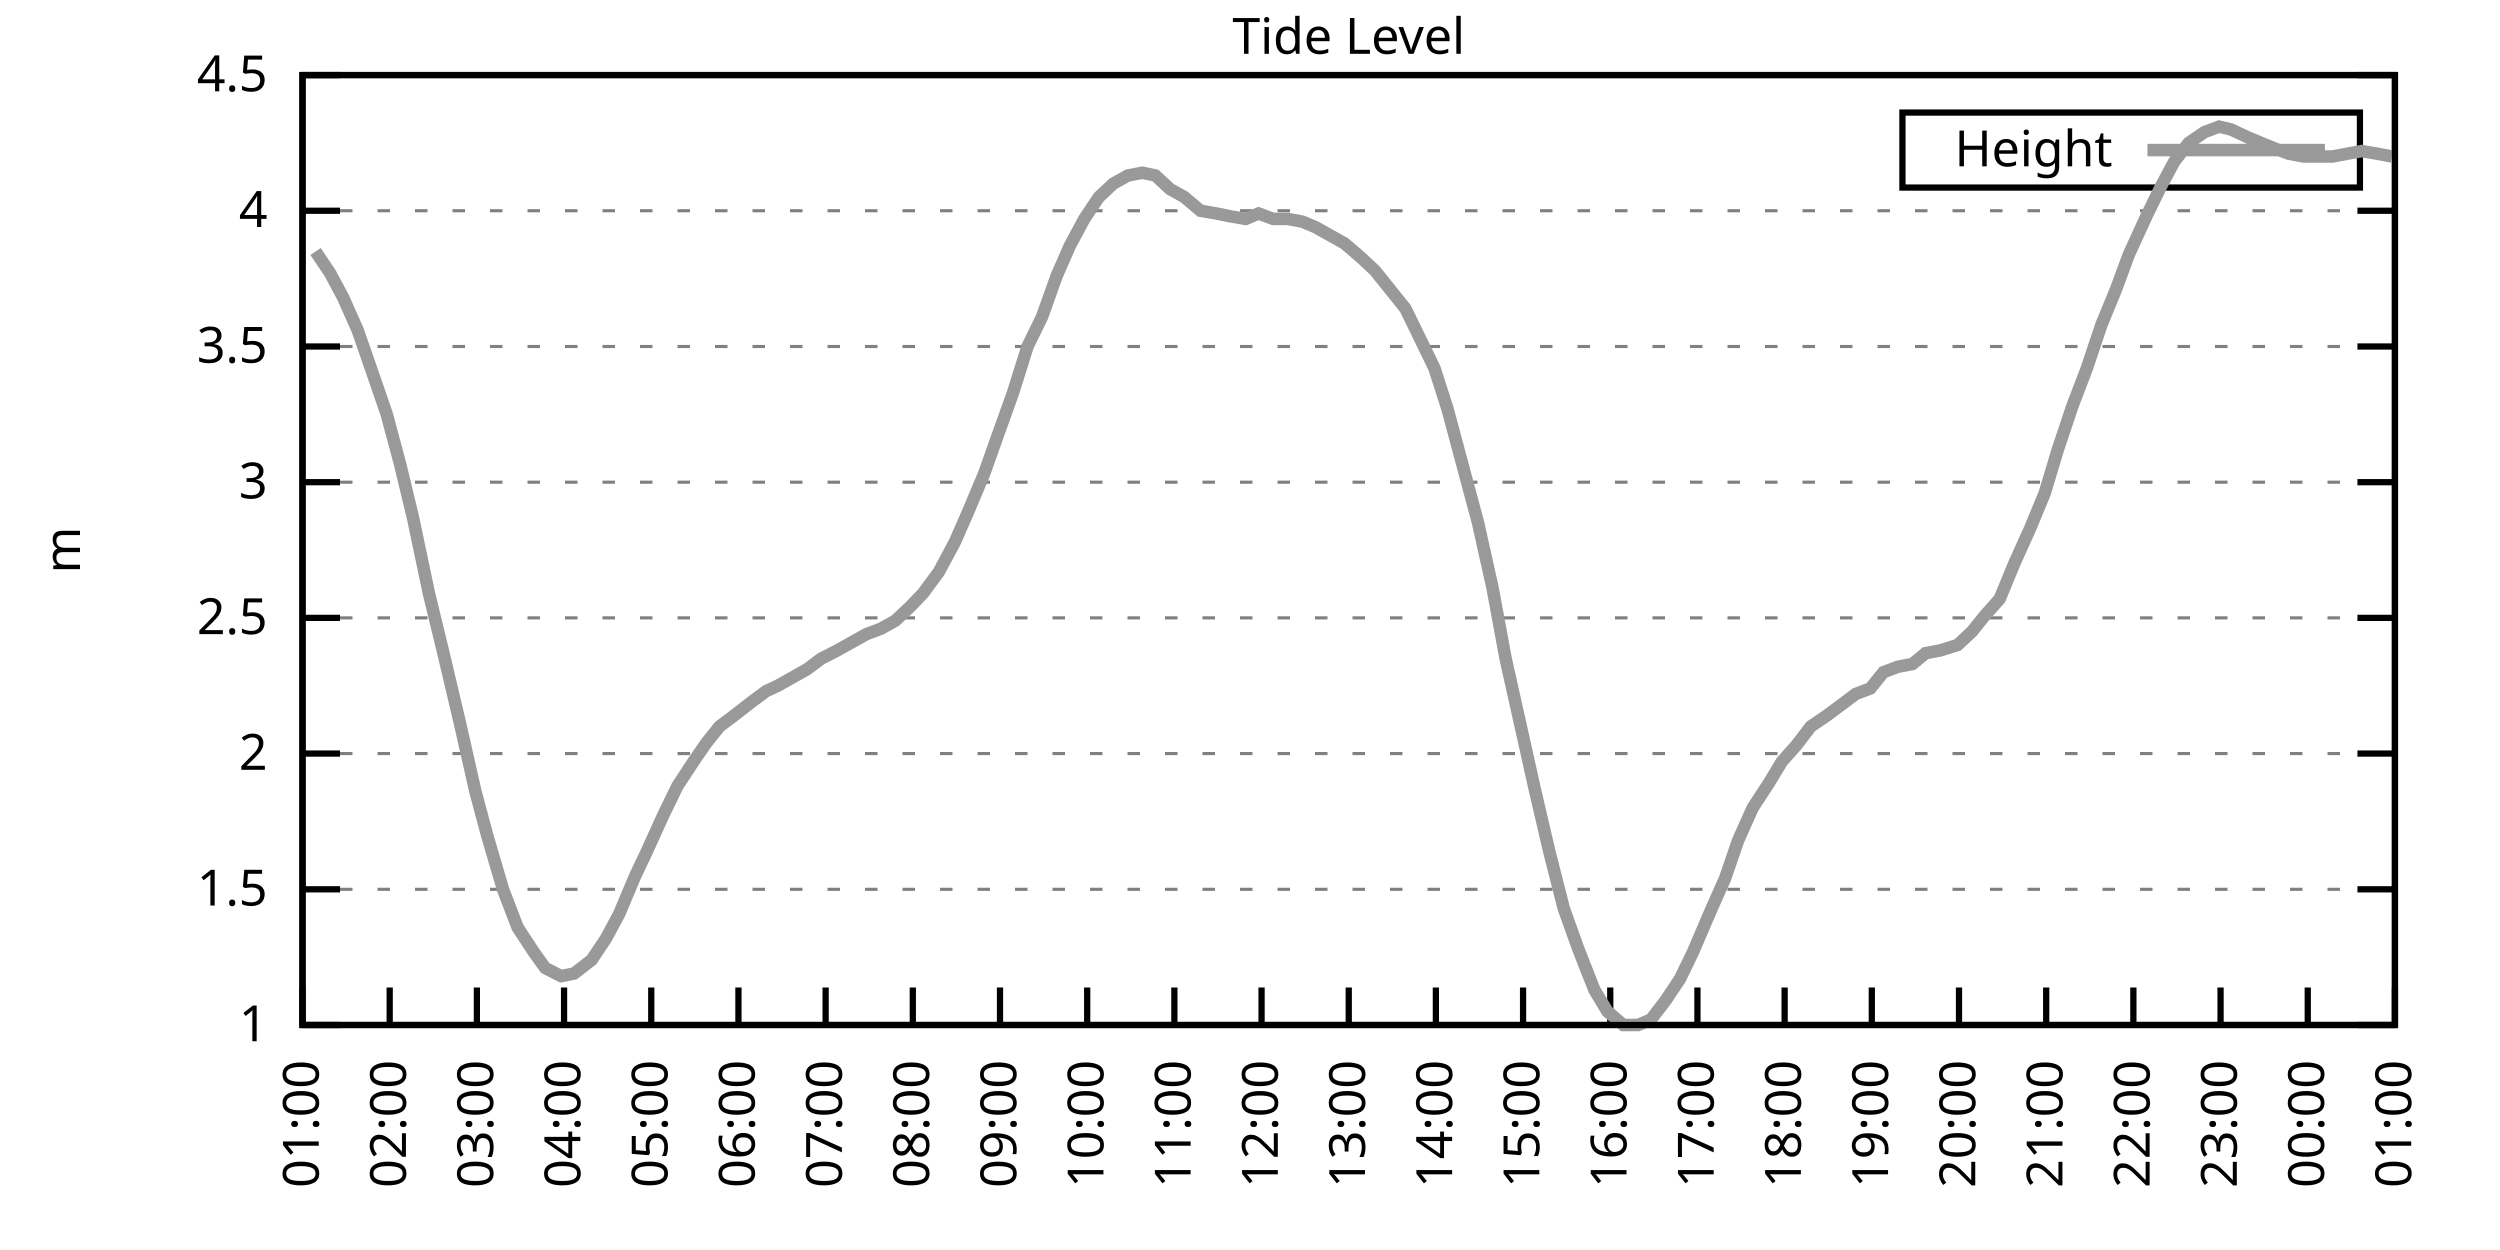
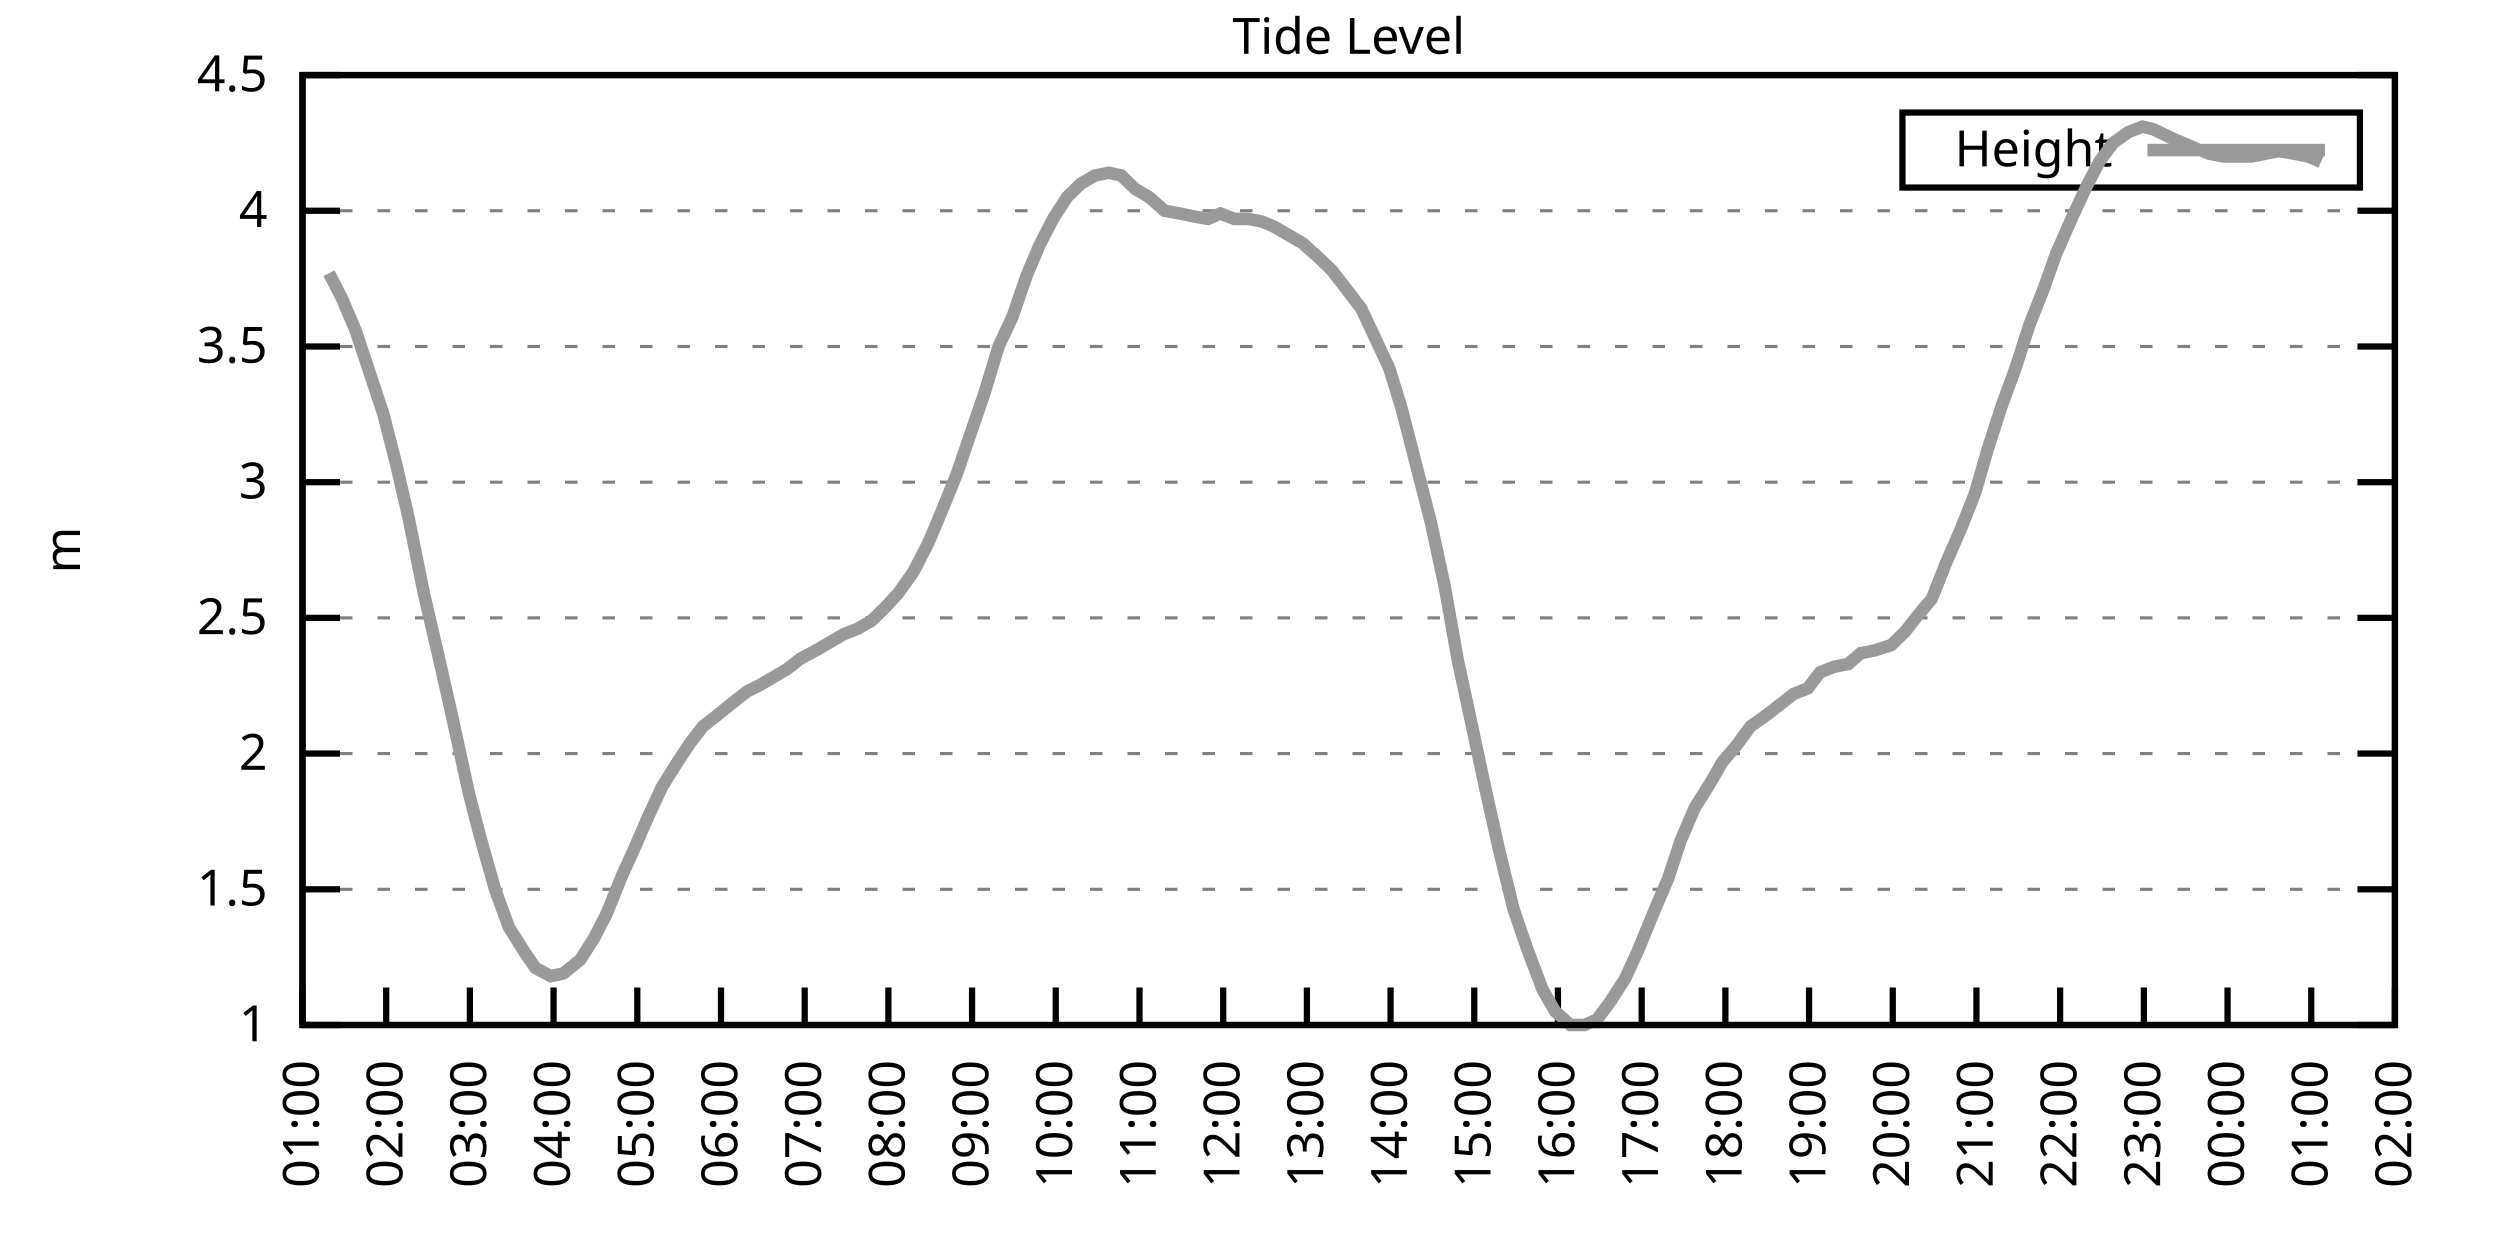
<svg xmlns="http://www.w3.org/2000/svg" xmlns:xlink="http://www.w3.org/1999/xlink" width="400" height="200" viewBox="0 0 400 200">
  <g id="gnuplot_canvas">
    <rect x="0" y="0" width="400" height="200" fill="none" />
    <defs>
      <circle id="gpDot" r="0.5" stroke-width="0.5" stroke="currentColor" />
      <path id="gpPt0" stroke-width="0.333" stroke="currentColor" d="M-1,0 h2 M0,-1 v2" />
      <path id="gpPt1" stroke-width="0.333" stroke="currentColor" d="M-1,-1 L1,1 M1,-1 L-1,1" />
      <path id="gpPt2" stroke-width="0.333" stroke="currentColor" d="M-1,0 L1,0 M0,-1 L0,1 M-1,-1 L1,1 M-1,1 L1,-1" />
      <rect id="gpPt3" stroke-width="0.333" stroke="currentColor" x="-1" y="-1" width="2" height="2" />
      <rect id="gpPt4" stroke-width="0.333" stroke="currentColor" fill="currentColor" x="-1" y="-1" width="2" height="2" />
      <circle id="gpPt5" stroke-width="0.333" stroke="currentColor" cx="0" cy="0" r="1" />
      <use xlink:href="#gpPt5" id="gpPt6" fill="currentColor" stroke="none" />
      <path id="gpPt7" stroke-width="0.333" stroke="currentColor" d="M0,-1.33 L-1.33,0.67 L1.33,0.67 z" />
      <use xlink:href="#gpPt7" id="gpPt8" fill="currentColor" stroke="none" />
      <use xlink:href="#gpPt7" id="gpPt9" stroke="currentColor" transform="rotate(180)" />
      <use xlink:href="#gpPt9" id="gpPt10" fill="currentColor" stroke="none" />
      <use xlink:href="#gpPt3" id="gpPt11" stroke="currentColor" transform="rotate(45)" />
      <use xlink:href="#gpPt11" id="gpPt12" fill="currentColor" stroke="none" />
      <path id="gpPt13" stroke-width="0.333" stroke="currentColor" d="M0,1.330 L1.265,0.411 L0.782,-1.067 L-0.782,-1.076 L-1.265,0.411 z" />
      <use xlink:href="#gpPt13" id="gpPt14" fill="currentColor" stroke="none" />
      <filter id="textbox" filterUnits="objectBoundingBox" x="0" y="0" height="1" width="1">
        <feFlood flood-color="white" flood-opacity="1" result="bgnd" />
        <feComposite in="SourceGraphic" in2="bgnd" operator="atop" />
      </filter>
      <filter id="greybox" filterUnits="objectBoundingBox" x="0" y="0" height="1" width="1">
        <feFlood flood-color="lightgrey" flood-opacity="1" result="grey" />
        <feComposite in="SourceGraphic" in2="grey" operator="atop" />
      </filter>
    </defs>
    <g fill="none" color="white" stroke="currentColor" stroke-width="1.00" stroke-linecap="butt" stroke-linejoin="miter">
</g>
    <g fill="none" color="black" stroke="currentColor" stroke-width="1.00" stroke-linecap="butt" stroke-linejoin="miter">
      <g stroke="none" shape-rendering="crispEdges">
        <polygon fill="rgb(255, 255, 255)" points="48.40,164.00 383.18,164.00 383.18,12.02 48.40,12.02 " />
      </g>
    </g>
    <g fill="none" color="black" stroke="currentColor" stroke-width="1.00" stroke-linecap="butt" stroke-linejoin="miter">
</g>
    <g fill="none" color="black" stroke="black" stroke-width="0.50" stroke-linecap="butt" stroke-linejoin="miter">
</g>
    <g fill="none" color="gray" stroke="currentColor" stroke-width="0.50" stroke-linecap="butt" stroke-linejoin="miter">
      <path stroke="gray" stroke-dasharray="2,4" class="gridline" d="M48.40,164.00 L383.19,164.00  " />
    </g>
    <g fill="none" color="gray" stroke="gray" stroke-width="1.00" stroke-linecap="butt" stroke-linejoin="miter">
</g>
    <g fill="none" color="black" stroke="currentColor" stroke-width="1.00" stroke-linecap="butt" stroke-linejoin="miter">
      <path stroke="black" d="M48.40,164.00 L54.40,164.00 M383.19,164.00 L377.19,164.00  " />
      <g transform="translate(42.80,166.60)" stroke="none" fill="black" font-family="Sans" font-size="8.00" text-anchor="end">
        <text>
          <tspan font-family="Sans"> 1</tspan>
        </text>
      </g>
    </g>
    <g fill="none" color="black" stroke="currentColor" stroke-width="1.00" stroke-linecap="butt" stroke-linejoin="miter">
</g>
    <g fill="none" color="black" stroke="black" stroke-width="0.50" stroke-linecap="butt" stroke-linejoin="miter">
</g>
    <g fill="none" color="gray" stroke="currentColor" stroke-width="0.50" stroke-linecap="butt" stroke-linejoin="miter">
      <path stroke="gray" stroke-dasharray="2,4" class="gridline" d="M48.40,142.29 L383.19,142.29  " />
    </g>
    <g fill="none" color="gray" stroke="gray" stroke-width="1.00" stroke-linecap="butt" stroke-linejoin="miter">
</g>
    <g fill="none" color="black" stroke="currentColor" stroke-width="1.00" stroke-linecap="butt" stroke-linejoin="miter">
      <path stroke="black" d="M48.40,142.29 L54.40,142.29 M383.19,142.29 L377.19,142.29  " />
      <g transform="translate(42.80,144.89)" stroke="none" fill="black" font-family="Sans" font-size="8.00" text-anchor="end">
        <text>
          <tspan font-family="Sans"> 1.5</tspan>
        </text>
      </g>
    </g>
    <g fill="none" color="black" stroke="currentColor" stroke-width="1.00" stroke-linecap="butt" stroke-linejoin="miter">
</g>
    <g fill="none" color="black" stroke="black" stroke-width="0.50" stroke-linecap="butt" stroke-linejoin="miter">
</g>
    <g fill="none" color="gray" stroke="currentColor" stroke-width="0.50" stroke-linecap="butt" stroke-linejoin="miter">
      <path stroke="gray" stroke-dasharray="2,4" class="gridline" d="M48.40,120.57 L383.19,120.57  " />
    </g>
    <g fill="none" color="gray" stroke="gray" stroke-width="1.00" stroke-linecap="butt" stroke-linejoin="miter">
</g>
    <g fill="none" color="black" stroke="currentColor" stroke-width="1.00" stroke-linecap="butt" stroke-linejoin="miter">
      <path stroke="black" d="M48.40,120.57 L54.40,120.57 M383.19,120.57 L377.19,120.57  " />
      <g transform="translate(42.80,123.17)" stroke="none" fill="black" font-family="Sans" font-size="8.00" text-anchor="end">
        <text>
          <tspan font-family="Sans"> 2</tspan>
        </text>
      </g>
    </g>
    <g fill="none" color="black" stroke="currentColor" stroke-width="1.00" stroke-linecap="butt" stroke-linejoin="miter">
</g>
    <g fill="none" color="black" stroke="black" stroke-width="0.50" stroke-linecap="butt" stroke-linejoin="miter">
</g>
    <g fill="none" color="gray" stroke="currentColor" stroke-width="0.50" stroke-linecap="butt" stroke-linejoin="miter">
      <path stroke="gray" stroke-dasharray="2,4" class="gridline" d="M48.40,98.86 L383.19,98.86  " />
    </g>
    <g fill="none" color="gray" stroke="gray" stroke-width="1.00" stroke-linecap="butt" stroke-linejoin="miter">
</g>
    <g fill="none" color="black" stroke="currentColor" stroke-width="1.00" stroke-linecap="butt" stroke-linejoin="miter">
      <path stroke="black" d="M48.40,98.86 L54.40,98.86 M383.19,98.86 L377.19,98.86  " />
      <g transform="translate(42.80,101.46)" stroke="none" fill="black" font-family="Sans" font-size="8.00" text-anchor="end">
        <text>
          <tspan font-family="Sans"> 2.5</tspan>
        </text>
      </g>
    </g>
    <g fill="none" color="black" stroke="currentColor" stroke-width="1.00" stroke-linecap="butt" stroke-linejoin="miter">
</g>
    <g fill="none" color="black" stroke="black" stroke-width="0.50" stroke-linecap="butt" stroke-linejoin="miter">
</g>
    <g fill="none" color="gray" stroke="currentColor" stroke-width="0.50" stroke-linecap="butt" stroke-linejoin="miter">
      <path stroke="gray" stroke-dasharray="2,4" class="gridline" d="M48.40,77.15 L383.19,77.15  " />
    </g>
    <g fill="none" color="gray" stroke="gray" stroke-width="1.00" stroke-linecap="butt" stroke-linejoin="miter">
</g>
    <g fill="none" color="black" stroke="currentColor" stroke-width="1.00" stroke-linecap="butt" stroke-linejoin="miter">
      <path stroke="black" d="M48.40,77.15 L54.40,77.15 M383.19,77.15 L377.19,77.15  " />
      <g transform="translate(42.80,79.75)" stroke="none" fill="black" font-family="Sans" font-size="8.00" text-anchor="end">
        <text>
          <tspan font-family="Sans"> 3</tspan>
        </text>
      </g>
    </g>
    <g fill="none" color="black" stroke="currentColor" stroke-width="1.00" stroke-linecap="butt" stroke-linejoin="miter">
</g>
    <g fill="none" color="black" stroke="black" stroke-width="0.50" stroke-linecap="butt" stroke-linejoin="miter">
</g>
    <g fill="none" color="gray" stroke="currentColor" stroke-width="0.50" stroke-linecap="butt" stroke-linejoin="miter">
      <path stroke="gray" stroke-dasharray="2,4" class="gridline" d="M48.40,55.44 L383.19,55.44  " />
    </g>
    <g fill="none" color="gray" stroke="gray" stroke-width="1.00" stroke-linecap="butt" stroke-linejoin="miter">
</g>
    <g fill="none" color="black" stroke="currentColor" stroke-width="1.00" stroke-linecap="butt" stroke-linejoin="miter">
      <path stroke="black" d="M48.40,55.44 L54.40,55.44 M383.19,55.44 L377.19,55.44  " />
      <g transform="translate(42.80,58.04)" stroke="none" fill="black" font-family="Sans" font-size="8.00" text-anchor="end">
        <text>
          <tspan font-family="Sans"> 3.5</tspan>
        </text>
      </g>
    </g>
    <g fill="none" color="black" stroke="currentColor" stroke-width="1.00" stroke-linecap="butt" stroke-linejoin="miter">
</g>
    <g fill="none" color="black" stroke="black" stroke-width="0.50" stroke-linecap="butt" stroke-linejoin="miter">
</g>
    <g fill="none" color="gray" stroke="currentColor" stroke-width="0.50" stroke-linecap="butt" stroke-linejoin="miter">
      <path stroke="gray" stroke-dasharray="2,4" class="gridline" d="M48.40,33.72 L383.19,33.72  " />
    </g>
    <g fill="none" color="gray" stroke="gray" stroke-width="1.00" stroke-linecap="butt" stroke-linejoin="miter">
</g>
    <g fill="none" color="black" stroke="currentColor" stroke-width="1.00" stroke-linecap="butt" stroke-linejoin="miter">
      <path stroke="black" d="M48.40,33.72 L54.40,33.72 M383.19,33.72 L377.19,33.72  " />
      <g transform="translate(42.80,36.32)" stroke="none" fill="black" font-family="Sans" font-size="8.00" text-anchor="end">
        <text>
          <tspan font-family="Sans"> 4</tspan>
        </text>
      </g>
    </g>
    <g fill="none" color="black" stroke="currentColor" stroke-width="1.00" stroke-linecap="butt" stroke-linejoin="miter">
</g>
    <g fill="none" color="black" stroke="black" stroke-width="0.50" stroke-linecap="butt" stroke-linejoin="miter">
</g>
    <g fill="none" color="gray" stroke="currentColor" stroke-width="0.50" stroke-linecap="butt" stroke-linejoin="miter">
      <path stroke="gray" stroke-dasharray="2,4" class="gridline" d="M48.40,12.01 L383.19,12.01  " />
    </g>
    <g fill="none" color="gray" stroke="gray" stroke-width="1.00" stroke-linecap="butt" stroke-linejoin="miter">
</g>
    <g fill="none" color="black" stroke="currentColor" stroke-width="1.00" stroke-linecap="butt" stroke-linejoin="miter">
      <path stroke="black" d="M48.40,12.01 L54.40,12.01 M383.19,12.01 L377.19,12.01  " />
      <g transform="translate(42.80,14.61)" stroke="none" fill="black" font-family="Sans" font-size="8.00" text-anchor="end">
        <text>
          <tspan font-family="Sans"> 4.5</tspan>
        </text>
      </g>
    </g>
    <g fill="none" color="black" stroke="currentColor" stroke-width="1.00" stroke-linecap="butt" stroke-linejoin="miter">
      <path stroke="black" d="M48.40,164.00 L48.40,158.00  " />
      <g transform="translate(51.00,169.60) rotate(270.00)" stroke="none" fill="black" font-family="Sans" font-size="8.00" text-anchor="end">
        <text>
          <tspan font-family="Sans">01:00</tspan>
        </text>
      </g>
    </g>
    <g fill="none" color="black" stroke="currentColor" stroke-width="1.00" stroke-linecap="butt" stroke-linejoin="miter">
-       <path stroke="black" d="M62.35,164.00 L62.35,158.00  " />
-       <g transform="translate(64.95,169.60) rotate(270.00)" stroke="none" fill="black" font-family="Sans" font-size="8.00" text-anchor="end">
+       <path stroke="black" d="M61.79,164.00 L61.79,158.00  " />
+       <g transform="translate(64.39,169.60) rotate(270.00)" stroke="none" fill="black" font-family="Sans" font-size="8.00" text-anchor="end">
        <text>
          <tspan font-family="Sans">02:00</tspan>
        </text>
      </g>
    </g>
    <g fill="none" color="black" stroke="currentColor" stroke-width="1.00" stroke-linecap="butt" stroke-linejoin="miter">
-       <path stroke="black" d="M76.30,164.00 L76.30,158.00  " />
-       <g transform="translate(78.90,169.60) rotate(270.00)" stroke="none" fill="black" font-family="Sans" font-size="8.00" text-anchor="end">
+       <path stroke="black" d="M75.18,164.00 L75.18,158.00  " />
+       <g transform="translate(77.78,169.60) rotate(270.00)" stroke="none" fill="black" font-family="Sans" font-size="8.00" text-anchor="end">
        <text>
          <tspan font-family="Sans">03:00</tspan>
        </text>
      </g>
    </g>
    <g fill="none" color="black" stroke="currentColor" stroke-width="1.00" stroke-linecap="butt" stroke-linejoin="miter">
-       <path stroke="black" d="M90.25,164.00 L90.25,158.00  " />
-       <g transform="translate(92.85,169.60) rotate(270.00)" stroke="none" fill="black" font-family="Sans" font-size="8.00" text-anchor="end">
+       <path stroke="black" d="M88.57,164.00 L88.57,158.00  " />
+       <g transform="translate(91.17,169.60) rotate(270.00)" stroke="none" fill="black" font-family="Sans" font-size="8.00" text-anchor="end">
        <text>
          <tspan font-family="Sans">04:00</tspan>
        </text>
      </g>
    </g>
    <g fill="none" color="black" stroke="currentColor" stroke-width="1.00" stroke-linecap="butt" stroke-linejoin="miter">
-       <path stroke="black" d="M104.20,164.00 L104.20,158.00  " />
-       <g transform="translate(106.80,169.60) rotate(270.00)" stroke="none" fill="black" font-family="Sans" font-size="8.00" text-anchor="end">
+       <path stroke="black" d="M101.97,164.00 L101.97,158.00  " />
+       <g transform="translate(104.57,169.60) rotate(270.00)" stroke="none" fill="black" font-family="Sans" font-size="8.00" text-anchor="end">
        <text>
          <tspan font-family="Sans">05:00</tspan>
        </text>
      </g>
    </g>
    <g fill="none" color="black" stroke="currentColor" stroke-width="1.00" stroke-linecap="butt" stroke-linejoin="miter">
-       <path stroke="black" d="M118.15,164.00 L118.15,158.00  " />
-       <g transform="translate(120.75,169.60) rotate(270.00)" stroke="none" fill="black" font-family="Sans" font-size="8.00" text-anchor="end">
+       <path stroke="black" d="M115.36,164.00 L115.36,158.00  " />
+       <g transform="translate(117.96,169.60) rotate(270.00)" stroke="none" fill="black" font-family="Sans" font-size="8.00" text-anchor="end">
        <text>
          <tspan font-family="Sans">06:00</tspan>
        </text>
      </g>
    </g>
    <g fill="none" color="black" stroke="currentColor" stroke-width="1.00" stroke-linecap="butt" stroke-linejoin="miter">
-       <path stroke="black" d="M132.10,164.00 L132.10,158.00  " />
-       <g transform="translate(134.70,169.60) rotate(270.00)" stroke="none" fill="black" font-family="Sans" font-size="8.00" text-anchor="end">
+       <path stroke="black" d="M128.75,164.00 L128.75,158.00  " />
+       <g transform="translate(131.35,169.60) rotate(270.00)" stroke="none" fill="black" font-family="Sans" font-size="8.00" text-anchor="end">
        <text>
          <tspan font-family="Sans">07:00</tspan>
        </text>
      </g>
    </g>
    <g fill="none" color="black" stroke="currentColor" stroke-width="1.00" stroke-linecap="butt" stroke-linejoin="miter">
-       <path stroke="black" d="M146.05,164.00 L146.05,158.00  " />
-       <g transform="translate(148.65,169.60) rotate(270.00)" stroke="none" fill="black" font-family="Sans" font-size="8.00" text-anchor="end">
+       <path stroke="black" d="M142.14,164.00 L142.14,158.00  " />
+       <g transform="translate(144.74,169.60) rotate(270.00)" stroke="none" fill="black" font-family="Sans" font-size="8.00" text-anchor="end">
        <text>
          <tspan font-family="Sans">08:00</tspan>
        </text>
      </g>
    </g>
    <g fill="none" color="black" stroke="currentColor" stroke-width="1.00" stroke-linecap="butt" stroke-linejoin="miter">
-       <path stroke="black" d="M160.00,164.00 L160.00,158.00  " />
-       <g transform="translate(162.60,169.60) rotate(270.00)" stroke="none" fill="black" font-family="Sans" font-size="8.00" text-anchor="end">
+       <path stroke="black" d="M155.53,164.00 L155.53,158.00  " />
+       <g transform="translate(158.13,169.60) rotate(270.00)" stroke="none" fill="black" font-family="Sans" font-size="8.00" text-anchor="end">
        <text>
          <tspan font-family="Sans">09:00</tspan>
        </text>
      </g>
    </g>
    <g fill="none" color="black" stroke="currentColor" stroke-width="1.00" stroke-linecap="butt" stroke-linejoin="miter">
-       <path stroke="black" d="M173.95,164.00 L173.95,158.00  " />
-       <g transform="translate(176.55,169.60) rotate(270.00)" stroke="none" fill="black" font-family="Sans" font-size="8.00" text-anchor="end">
+       <path stroke="black" d="M168.92,164.00 L168.92,158.00  " />
+       <g transform="translate(171.52,169.60) rotate(270.00)" stroke="none" fill="black" font-family="Sans" font-size="8.00" text-anchor="end">
        <text>
          <tspan font-family="Sans">10:00</tspan>
        </text>
      </g>
    </g>
    <g fill="none" color="black" stroke="currentColor" stroke-width="1.00" stroke-linecap="butt" stroke-linejoin="miter">
-       <path stroke="black" d="M187.90,164.00 L187.90,158.00  " />
-       <g transform="translate(190.50,169.60) rotate(270.00)" stroke="none" fill="black" font-family="Sans" font-size="8.00" text-anchor="end">
+       <path stroke="black" d="M182.32,164.00 L182.32,158.00  " />
+       <g transform="translate(184.92,169.60) rotate(270.00)" stroke="none" fill="black" font-family="Sans" font-size="8.00" text-anchor="end">
        <text>
          <tspan font-family="Sans">11:00</tspan>
        </text>
      </g>
    </g>
    <g fill="none" color="black" stroke="currentColor" stroke-width="1.00" stroke-linecap="butt" stroke-linejoin="miter">
-       <path stroke="black" d="M201.85,164.00 L201.85,158.00  " />
-       <g transform="translate(204.45,169.60) rotate(270.00)" stroke="none" fill="black" font-family="Sans" font-size="8.00" text-anchor="end">
+       <path stroke="black" d="M195.71,164.00 L195.71,158.00  " />
+       <g transform="translate(198.31,169.60) rotate(270.00)" stroke="none" fill="black" font-family="Sans" font-size="8.00" text-anchor="end">
        <text>
          <tspan font-family="Sans">12:00</tspan>
        </text>
      </g>
    </g>
    <g fill="none" color="black" stroke="currentColor" stroke-width="1.00" stroke-linecap="butt" stroke-linejoin="miter">
-       <path stroke="black" d="M215.80,164.00 L215.80,158.00  " />
-       <g transform="translate(218.40,169.60) rotate(270.00)" stroke="none" fill="black" font-family="Sans" font-size="8.00" text-anchor="end">
+       <path stroke="black" d="M209.10,164.00 L209.10,158.00  " />
+       <g transform="translate(211.70,169.60) rotate(270.00)" stroke="none" fill="black" font-family="Sans" font-size="8.00" text-anchor="end">
        <text>
          <tspan font-family="Sans">13:00</tspan>
        </text>
      </g>
    </g>
    <g fill="none" color="black" stroke="currentColor" stroke-width="1.00" stroke-linecap="butt" stroke-linejoin="miter">
-       <path stroke="black" d="M229.74,164.00 L229.74,158.00  " />
-       <g transform="translate(232.34,169.60) rotate(270.00)" stroke="none" fill="black" font-family="Sans" font-size="8.00" text-anchor="end">
+       <path stroke="black" d="M222.49,164.00 L222.49,158.00  " />
+       <g transform="translate(225.09,169.60) rotate(270.00)" stroke="none" fill="black" font-family="Sans" font-size="8.00" text-anchor="end">
        <text>
          <tspan font-family="Sans">14:00</tspan>
        </text>
      </g>
    </g>
    <g fill="none" color="black" stroke="currentColor" stroke-width="1.00" stroke-linecap="butt" stroke-linejoin="miter">
-       <path stroke="black" d="M243.69,164.00 L243.69,158.00  " />
-       <g transform="translate(246.29,169.60) rotate(270.00)" stroke="none" fill="black" font-family="Sans" font-size="8.00" text-anchor="end">
+       <path stroke="black" d="M235.88,164.00 L235.88,158.00  " />
+       <g transform="translate(238.48,169.60) rotate(270.00)" stroke="none" fill="black" font-family="Sans" font-size="8.00" text-anchor="end">
        <text>
          <tspan font-family="Sans">15:00</tspan>
        </text>
      </g>
    </g>
    <g fill="none" color="black" stroke="currentColor" stroke-width="1.00" stroke-linecap="butt" stroke-linejoin="miter">
-       <path stroke="black" d="M257.64,164.00 L257.64,158.00  " />
-       <g transform="translate(260.24,169.60) rotate(270.00)" stroke="none" fill="black" font-family="Sans" font-size="8.00" text-anchor="end">
+       <path stroke="black" d="M249.27,164.00 L249.27,158.00  " />
+       <g transform="translate(251.87,169.60) rotate(270.00)" stroke="none" fill="black" font-family="Sans" font-size="8.00" text-anchor="end">
        <text>
          <tspan font-family="Sans">16:00</tspan>
        </text>
      </g>
    </g>
    <g fill="none" color="black" stroke="currentColor" stroke-width="1.00" stroke-linecap="butt" stroke-linejoin="miter">
-       <path stroke="black" d="M271.59,164.00 L271.59,158.00  " />
-       <g transform="translate(274.19,169.60) rotate(270.00)" stroke="none" fill="black" font-family="Sans" font-size="8.00" text-anchor="end">
+       <path stroke="black" d="M262.67,164.00 L262.67,158.00  " />
+       <g transform="translate(265.27,169.60) rotate(270.00)" stroke="none" fill="black" font-family="Sans" font-size="8.00" text-anchor="end">
        <text>
          <tspan font-family="Sans">17:00</tspan>
        </text>
      </g>
    </g>
    <g fill="none" color="black" stroke="currentColor" stroke-width="1.00" stroke-linecap="butt" stroke-linejoin="miter">
-       <path stroke="black" d="M285.54,164.00 L285.54,158.00  " />
-       <g transform="translate(288.14,169.60) rotate(270.00)" stroke="none" fill="black" font-family="Sans" font-size="8.00" text-anchor="end">
+       <path stroke="black" d="M276.06,164.00 L276.06,158.00  " />
+       <g transform="translate(278.66,169.60) rotate(270.00)" stroke="none" fill="black" font-family="Sans" font-size="8.00" text-anchor="end">
        <text>
          <tspan font-family="Sans">18:00</tspan>
        </text>
      </g>
    </g>
    <g fill="none" color="black" stroke="currentColor" stroke-width="1.00" stroke-linecap="butt" stroke-linejoin="miter">
-       <path stroke="black" d="M299.49,164.00 L299.49,158.00  " />
-       <g transform="translate(302.09,169.60) rotate(270.00)" stroke="none" fill="black" font-family="Sans" font-size="8.00" text-anchor="end">
+       <path stroke="black" d="M289.45,164.00 L289.45,158.00  " />
+       <g transform="translate(292.05,169.60) rotate(270.00)" stroke="none" fill="black" font-family="Sans" font-size="8.00" text-anchor="end">
        <text>
          <tspan font-family="Sans">19:00</tspan>
        </text>
      </g>
    </g>
    <g fill="none" color="black" stroke="currentColor" stroke-width="1.00" stroke-linecap="butt" stroke-linejoin="miter">
-       <path stroke="black" d="M313.44,164.00 L313.44,158.00  " />
-       <g transform="translate(316.04,169.60) rotate(270.00)" stroke="none" fill="black" font-family="Sans" font-size="8.00" text-anchor="end">
+       <path stroke="black" d="M302.84,164.00 L302.84,158.00  " />
+       <g transform="translate(305.44,169.60) rotate(270.00)" stroke="none" fill="black" font-family="Sans" font-size="8.00" text-anchor="end">
        <text>
          <tspan font-family="Sans">20:00</tspan>
        </text>
      </g>
    </g>
    <g fill="none" color="black" stroke="currentColor" stroke-width="1.00" stroke-linecap="butt" stroke-linejoin="miter">
-       <path stroke="black" d="M327.39,164.00 L327.39,158.00  " />
-       <g transform="translate(329.99,169.60) rotate(270.00)" stroke="none" fill="black" font-family="Sans" font-size="8.00" text-anchor="end">
+       <path stroke="black" d="M316.23,164.00 L316.23,158.00  " />
+       <g transform="translate(318.83,169.60) rotate(270.00)" stroke="none" fill="black" font-family="Sans" font-size="8.00" text-anchor="end">
        <text>
          <tspan font-family="Sans">21:00</tspan>
        </text>
      </g>
    </g>
    <g fill="none" color="black" stroke="currentColor" stroke-width="1.00" stroke-linecap="butt" stroke-linejoin="miter">
-       <path stroke="black" d="M341.34,164.00 L341.34,158.00  " />
-       <g transform="translate(343.94,169.60) rotate(270.00)" stroke="none" fill="black" font-family="Sans" font-size="8.00" text-anchor="end">
+       <path stroke="black" d="M329.62,164.00 L329.62,158.00  " />
+       <g transform="translate(332.22,169.60) rotate(270.00)" stroke="none" fill="black" font-family="Sans" font-size="8.00" text-anchor="end">
        <text>
          <tspan font-family="Sans">22:00</tspan>
        </text>
      </g>
    </g>
    <g fill="none" color="black" stroke="currentColor" stroke-width="1.00" stroke-linecap="butt" stroke-linejoin="miter">
-       <path stroke="black" d="M355.29,164.00 L355.29,158.00  " />
-       <g transform="translate(357.89,169.60) rotate(270.00)" stroke="none" fill="black" font-family="Sans" font-size="8.00" text-anchor="end">
+       <path stroke="black" d="M343.02,164.00 L343.02,158.00  " />
+       <g transform="translate(345.62,169.60) rotate(270.00)" stroke="none" fill="black" font-family="Sans" font-size="8.00" text-anchor="end">
        <text>
          <tspan font-family="Sans">23:00</tspan>
        </text>
      </g>
    </g>
    <g fill="none" color="black" stroke="currentColor" stroke-width="1.00" stroke-linecap="butt" stroke-linejoin="miter">
-       <path stroke="black" d="M369.24,164.00 L369.24,158.00  " />
-       <g transform="translate(371.84,169.60) rotate(270.00)" stroke="none" fill="black" font-family="Sans" font-size="8.00" text-anchor="end">
+       <path stroke="black" d="M356.41,164.00 L356.41,158.00  " />
+       <g transform="translate(359.01,169.60) rotate(270.00)" stroke="none" fill="black" font-family="Sans" font-size="8.00" text-anchor="end">
        <text>
          <tspan font-family="Sans">00:00</tspan>
+         </text>
+       </g>
+     </g>
+     <g fill="none" color="black" stroke="currentColor" stroke-width="1.00" stroke-linecap="butt" stroke-linejoin="miter">
+       <path stroke="black" d="M369.80,164.00 L369.80,158.00  " />
+       <g transform="translate(372.40,169.60) rotate(270.00)" stroke="none" fill="black" font-family="Sans" font-size="8.00" text-anchor="end">
+         <text>
+           <tspan font-family="Sans">01:00</tspan>
        </text>
      </g>
    </g>
    <g fill="none" color="black" stroke="currentColor" stroke-width="1.00" stroke-linecap="butt" stroke-linejoin="miter">
      <path stroke="black" d="M383.19,164.00 L383.19,158.00  " />
      <g transform="translate(385.79,169.60) rotate(270.00)" stroke="none" fill="black" font-family="Sans" font-size="8.00" text-anchor="end">
        <text>
-           <tspan font-family="Sans">01:00</tspan>
+           <tspan font-family="Sans">02:00</tspan>
        </text>
      </g>
    </g>
    <g fill="none" color="black" stroke="currentColor" stroke-width="1.00" stroke-linecap="butt" stroke-linejoin="miter">
</g>
    <g fill="none" color="black" stroke="currentColor" stroke-width="1.00" stroke-linecap="butt" stroke-linejoin="miter">
      <path stroke="black" d="M48.40,12.01 L48.40,164.00 L383.19,164.00 L383.19,12.01 L48.40,12.01 Z  " />
    </g>
    <g fill="none" color="black" stroke="currentColor" stroke-width="1.00" stroke-linecap="butt" stroke-linejoin="miter">
</g>
    <g fill="none" color="black" stroke="currentColor" stroke-width="1.00" stroke-linecap="butt" stroke-linejoin="miter">
      <path stroke="black" d="M304.39,30.01 L304.39,18.01 L377.59,18.01 L377.59,30.01 L304.39,30.01 Z  " />
    </g>
    <g id="Tide_level_plot_1">
      <g fill="none" color="white" stroke="black" stroke-width="2.00" stroke-linecap="butt" stroke-linejoin="miter">
</g>
      <g fill="none" color="black" stroke="currentColor" stroke-width="2.00" stroke-linecap="butt" stroke-linejoin="miter">
        <g transform="translate(337.99,26.61)" stroke="none" fill="black" font-family="Sans" font-size="8.00" text-anchor="end">
          <text>
            <tspan font-family="Sans">Height</tspan>
          </text>
        </g>
      </g>
      <g fill="none" color="black" stroke="currentColor" stroke-width="2.00" stroke-linecap="butt" stroke-linejoin="miter">
-         <path stroke="rgb(153, 153, 153)" d="M343.59,24.01 L371.99,24.01 M50.49,40.24 L52.82,43.71 L54.91,47.62 L57.23,52.83 L59.79,60.21 L61.88,66.29   L63.98,74.11 L66.07,82.79 L68.63,94.95 L70.95,104.51 L73.51,115.36 L76.07,126.65 L77.93,133.60 L80.48,142.29   L82.81,148.37 L85.37,152.28 L87.23,154.88 L89.78,156.18 L91.88,155.75 L94.67,153.58 L96.99,150.10 L99.08,146.20   L101.64,140.12 L103.50,136.21 L106.06,130.56 L108.38,125.79 L110.94,121.88 L113.03,118.84 L115.13,116.23 L117.45,114.49   L120.24,112.32 L122.57,110.59 L124.43,109.72 L126.75,108.42 L129.08,107.11 L131.40,105.38 L133.96,104.07 L136.28,102.77   L138.61,101.47 L140.93,100.60 L143.26,99.30 L145.58,97.12 L147.67,94.95 L150.23,91.48 L152.79,86.70 L154.88,81.93   L157.44,75.85 L159.76,69.33 L162.09,62.82 L164.41,55.44 L166.74,50.66 L169.06,44.15 L171.16,39.37 L173.48,35.03   L175.81,31.55 L178.13,29.38 L180.46,28.08 L182.78,27.64 L184.87,28.08 L187.20,30.25 L189.52,31.55 L192.08,33.72   L194.64,34.16 L196.73,34.59 L199.29,35.03 L201.38,34.16 L203.71,35.03 L206.03,35.03 L208.36,35.46 L210.45,36.33   L212.77,37.63 L215.10,38.93 L217.65,41.11 L219.98,43.28 L222.07,45.88 L224.86,49.36 L227.19,54.13 L229.51,58.91   L231.60,65.42 L233.93,74.11 L236.49,83.66 L238.81,94.08 L240.90,105.38 L243.23,115.80 L245.55,126.22 L247.88,136.21   L250.20,145.33 L252.53,151.84 L255.09,158.35 L257.18,161.83 L259.74,164.00 L262.06,164.00 L264.15,163.13 L266.48,160.09   L268.80,156.62 L270.90,152.28 L273.69,145.76 L276.01,140.55 L278.10,134.47 L280.43,129.26 L282.99,125.35 L285.08,121.88   L287.40,119.27 L289.73,116.23 L292.29,114.49 L294.61,112.76 L296.94,111.02 L299.26,110.15 L301.35,107.55 L303.68,106.68   L306.00,106.24 L308.09,104.51 L310.42,104.07 L313.21,103.20 L315.53,101.03 L317.63,98.43 L319.95,95.82 L322.28,90.18   L324.83,84.53 L327.16,78.89 L329.25,71.94 L331.58,64.99 L333.90,58.91 L336.23,51.96 L338.55,46.32 L340.64,40.67   L343.43,34.59 L345.76,29.81 L347.85,25.91 L350.18,22.87 L352.73,21.13 L355.06,20.26 L356.92,20.70 L359.71,22.00   L361.80,22.87 L363.89,23.73 L366.22,24.60 L368.54,25.04 L370.87,25.04 L373.19,25.04 L375.52,24.60 L377.84,24.17   L380.40,24.60 L382.73,25.04  " />
+         <path stroke="rgb(153, 153, 153)" d="M343.59,24.01 L371.99,24.01 M52.64,43.71 L54.65,47.62 L56.88,52.83 L59.34,60.21 L61.35,66.29 L63.35,74.11   L65.36,82.79 L67.82,94.95 L70.05,104.51 L72.50,115.36 L74.96,126.65 L76.75,133.60 L79.20,142.29 L81.43,148.37   L83.89,152.28 L85.67,154.88 L88.13,156.18 L90.14,155.75 L92.82,153.58 L95.05,150.10 L97.06,146.20 L99.51,140.12   L101.30,136.21 L103.75,130.56 L105.98,125.79 L108.44,121.88 L110.45,118.84 L112.46,116.23 L114.69,114.49 L117.37,112.32   L119.60,110.59 L121.38,109.72 L123.62,108.42 L125.85,107.11 L128.08,105.38 L130.54,104.07 L132.77,102.77 L135.00,101.47   L137.23,100.60 L139.46,99.30 L141.69,97.12 L143.70,94.95 L146.16,91.48 L148.61,86.70 L150.62,81.93 L153.08,75.85   L155.31,69.33 L157.54,62.82 L159.77,55.44 L162.01,50.66 L164.24,44.15 L166.25,39.37 L168.48,35.03 L170.71,31.55   L172.94,29.38 L175.17,28.08 L177.41,27.64 L179.41,28.08 L181.65,30.25 L183.88,31.55 L186.33,33.72 L188.79,34.16   L190.80,34.59 L193.25,35.03 L195.26,34.16 L197.49,35.03 L199.73,35.03 L201.96,35.46 L203.97,36.33 L206.20,37.63   L208.43,38.93 L210.88,41.11 L213.12,43.28 L215.13,45.88 L217.80,49.36 L220.04,54.13 L222.27,58.91 L224.28,65.42   L226.51,74.11 L228.96,83.66 L231.20,94.08 L233.20,105.38 L235.44,115.80 L237.67,126.22 L239.90,136.21 L242.13,145.33   L244.36,151.84 L246.82,158.35 L248.83,161.83 L251.28,164.00 L253.51,164.00 L255.52,163.13 L257.76,160.09 L259.99,156.62   L262.00,152.28 L264.67,145.76 L266.91,140.55 L268.92,134.47 L271.15,129.26 L273.60,125.35 L275.61,121.88 L277.84,119.27   L280.07,116.23 L282.53,114.49 L284.76,112.76 L286.99,111.02 L289.23,110.15 L291.23,107.55 L293.47,106.68 L295.70,106.24   L297.71,104.51 L299.94,104.07 L302.62,103.20 L304.85,101.03 L306.86,98.43 L309.09,95.82 L311.32,90.18 L313.78,84.53   L316.01,78.89 L318.02,71.94 L320.25,64.99 L322.48,58.91 L324.71,51.96 L326.95,46.32 L328.95,40.67 L331.63,34.59   L333.86,29.81 L335.87,25.91 L338.10,22.87 L340.56,21.13 L342.79,20.26 L344.58,20.70 L347.26,22.00 L349.26,22.87   L351.27,23.73 L353.51,24.60 L355.74,25.04 L357.97,25.04 L360.20,25.04 L362.43,24.60 L364.66,24.17 L367.12,24.60   L369.35,25.04 L371.36,25.91  " />
      </g>
    </g>
    <g fill="none" color="black" stroke="currentColor" stroke-width="2.00" stroke-linecap="butt" stroke-linejoin="miter">
</g>
    <g fill="none" color="black" stroke="black" stroke-width="1.00" stroke-linecap="butt" stroke-linejoin="miter">
</g>
    <g fill="none" color="black" stroke="currentColor" stroke-width="1.00" stroke-linecap="butt" stroke-linejoin="miter">
      <path stroke="black" d="M48.40,12.01 L48.40,164.00 L383.19,164.00 L383.19,12.01 L48.40,12.01 Z  " />
      <g transform="translate(12.80,88.01) rotate(270.00)" stroke="none" fill="black" font-family="Sans" font-size="8.00" text-anchor="middle">
        <text>
          <tspan font-family="Sans">m</tspan>
        </text>
      </g>
    </g>
    <g fill="none" color="black" stroke="currentColor" stroke-width="1.00" stroke-linecap="butt" stroke-linejoin="miter">
</g>
    <g fill="none" color="black" stroke="currentColor" stroke-width="1.00" stroke-linecap="butt" stroke-linejoin="miter">
      <g transform="translate(215.79,8.61)" stroke="none" fill="black" font-family="Sans" font-size="8.00" text-anchor="middle">
        <text>
          <tspan font-family="Sans">Tide Level</tspan>
        </text>
      </g>
    </g>
    <g fill="none" color="black" stroke="currentColor" stroke-width="1.00" stroke-linecap="butt" stroke-linejoin="miter">
</g>
  </g>
</svg>
